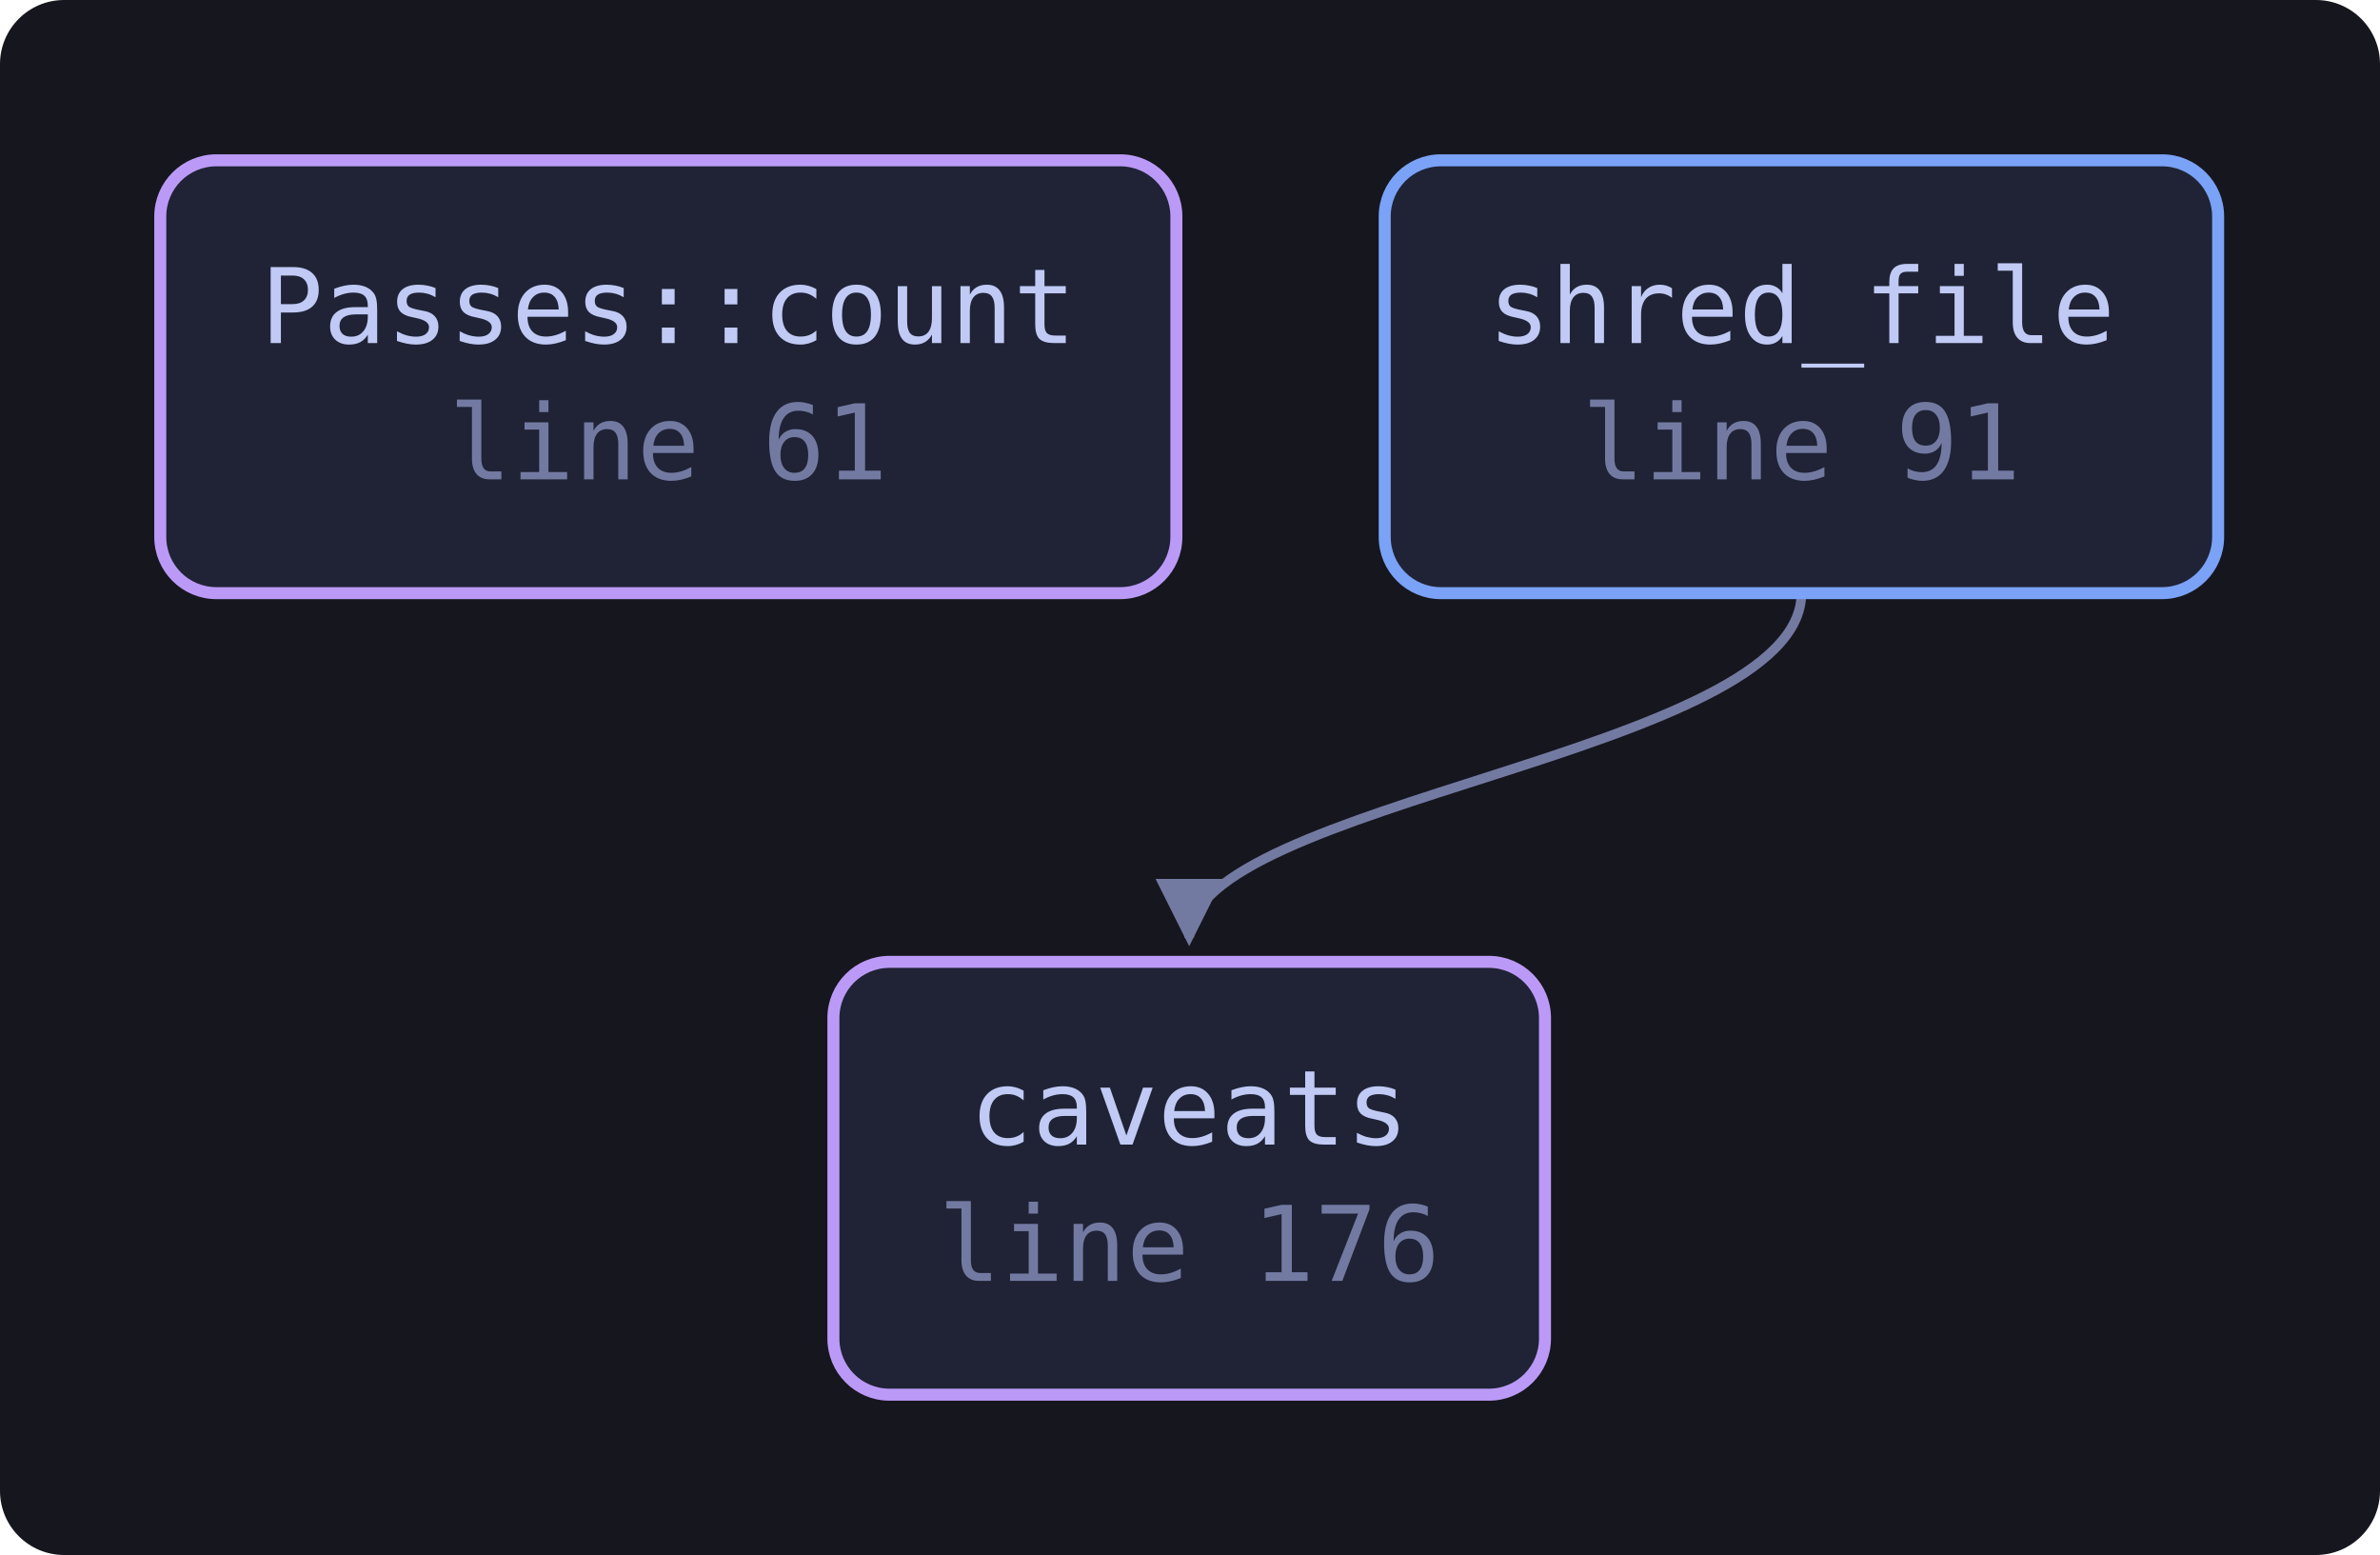
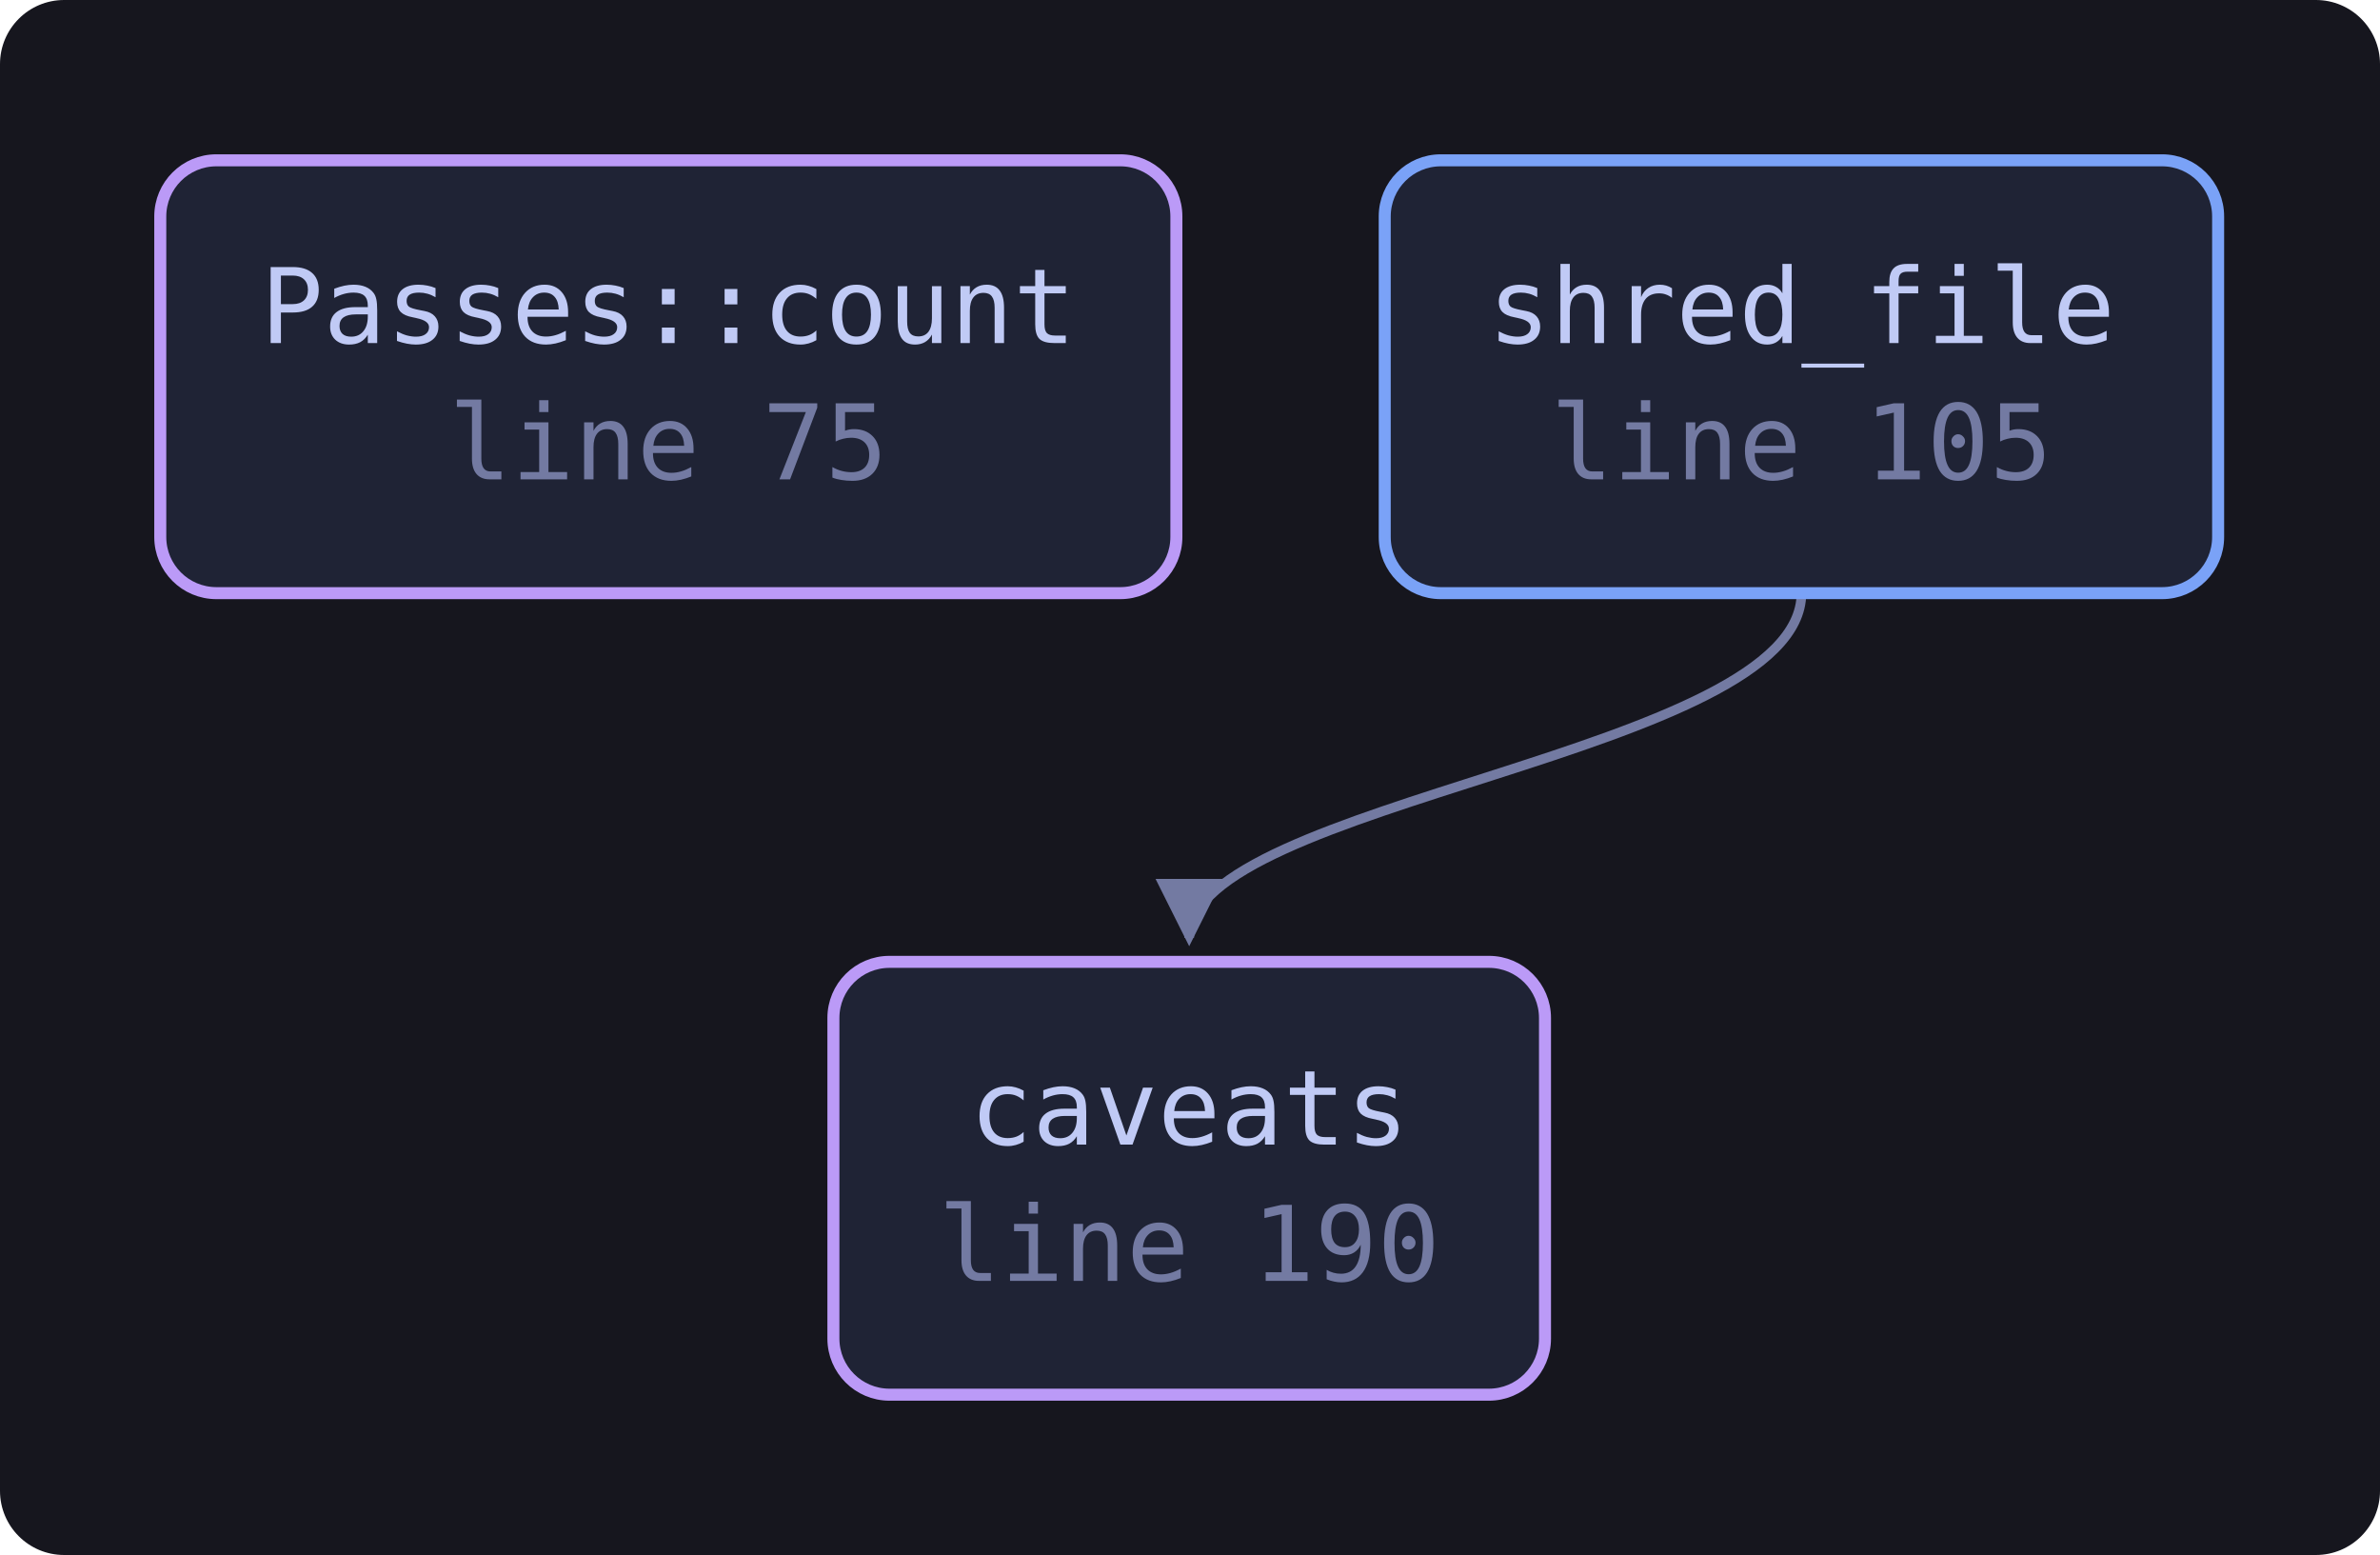
<svg xmlns="http://www.w3.org/2000/svg" viewBox="0 0 297 194" width="297" height="194" style="max-width:100%;height:auto" role="img" aria-label="flowchart">
  <defs>
    <marker id="a" viewBox="0 0 8 8" refX="7" refY="4" markerWidth="7" markerHeight="7" orient="auto-start-reverse">
      <path d="M0 0 L8 4 L0 8 z" fill="var(--muted, #737aa2)" />
    </marker>
  </defs>
  <rect x="0" y="0" width="297" height="194" fill="var(--bg-inset, #16161e)" rx="8" />
  <path d="M224.8 74.0 C 224.8 94.0, 148.4 100.0, 148.4 117.0" fill="none" stroke="var(--muted, #737aa2)" stroke-width="1.2" marker-end="url(#a)" />
-   <a href="https://github.com/tilas01/veilvoice/blob/main/crates/veilvoice-crypto/src/shred.rs#L61" target="_blank" rel="noopener noreferrer">
+   <a href="https://github.com/tilas01/veilvoice/blob/main/crates/veilvoice-crypto/src/shred.rs#L75" target="_blank" rel="noopener noreferrer">
    <rect x="20.0" y="20.0" width="126.8" height="54.0" rx="7" fill="var(--bg-soft, #1f2335)" stroke="var(--accent-2, #bb9af7)" stroke-width="1.5" />
    <text x="83.4" y="42.8" font-family="ui-monospace, SFMono-Regular, Menlo, Consolas, monospace" font-size="13" fill="var(--fg, #c0caf5)" text-anchor="middle">Passes::count</text>
-     <text x="83.4" y="59.8" font-family="ui-monospace, SFMono-Regular, Menlo, Consolas, monospace" font-size="13" fill="var(--muted, #737aa2)" text-anchor="middle">line 61</text>
+     <text x="83.4" y="59.8" font-family="ui-monospace, SFMono-Regular, Menlo, Consolas, monospace" font-size="13" fill="var(--muted, #737aa2)" text-anchor="middle">line 75</text>
  </a>
-   <a href="https://github.com/tilas01/veilvoice/blob/main/crates/veilvoice-crypto/src/shred.rs#L91" target="_blank" rel="noopener noreferrer">
+   <a href="https://github.com/tilas01/veilvoice/blob/main/crates/veilvoice-crypto/src/shred.rs#L105" target="_blank" rel="noopener noreferrer">
    <rect x="172.8" y="20.0" width="104.0" height="54.0" rx="7" fill="var(--bg-soft, #1f2335)" stroke="var(--accent, #7aa2f7)" stroke-width="1.5" />
    <text x="224.8" y="42.8" font-family="ui-monospace, SFMono-Regular, Menlo, Consolas, monospace" font-size="13" fill="var(--fg, #c0caf5)" text-anchor="middle">shred_file</text>
-     <text x="224.8" y="59.8" font-family="ui-monospace, SFMono-Regular, Menlo, Consolas, monospace" font-size="13" fill="var(--muted, #737aa2)" text-anchor="middle">line 91</text>
+     <text x="224.8" y="59.8" font-family="ui-monospace, SFMono-Regular, Menlo, Consolas, monospace" font-size="13" fill="var(--muted, #737aa2)" text-anchor="middle">line 105</text>
  </a>
-   <a href="https://github.com/tilas01/veilvoice/blob/main/crates/veilvoice-crypto/src/shred.rs#L176" target="_blank" rel="noopener noreferrer">
+   <a href="https://github.com/tilas01/veilvoice/blob/main/crates/veilvoice-crypto/src/shred.rs#L190" target="_blank" rel="noopener noreferrer">
    <rect x="104.0" y="120.0" width="88.8" height="54.0" rx="7" fill="var(--bg-soft, #1f2335)" stroke="var(--accent-2, #bb9af7)" stroke-width="1.5" />
    <text x="148.4" y="142.8" font-family="ui-monospace, SFMono-Regular, Menlo, Consolas, monospace" font-size="13" fill="var(--fg, #c0caf5)" text-anchor="middle">caveats</text>
-     <text x="148.4" y="159.8" font-family="ui-monospace, SFMono-Regular, Menlo, Consolas, monospace" font-size="13" fill="var(--muted, #737aa2)" text-anchor="middle">line 176</text>
+     <text x="148.4" y="159.8" font-family="ui-monospace, SFMono-Regular, Menlo, Consolas, monospace" font-size="13" fill="var(--muted, #737aa2)" text-anchor="middle">line 190</text>
  </a>
</svg>
